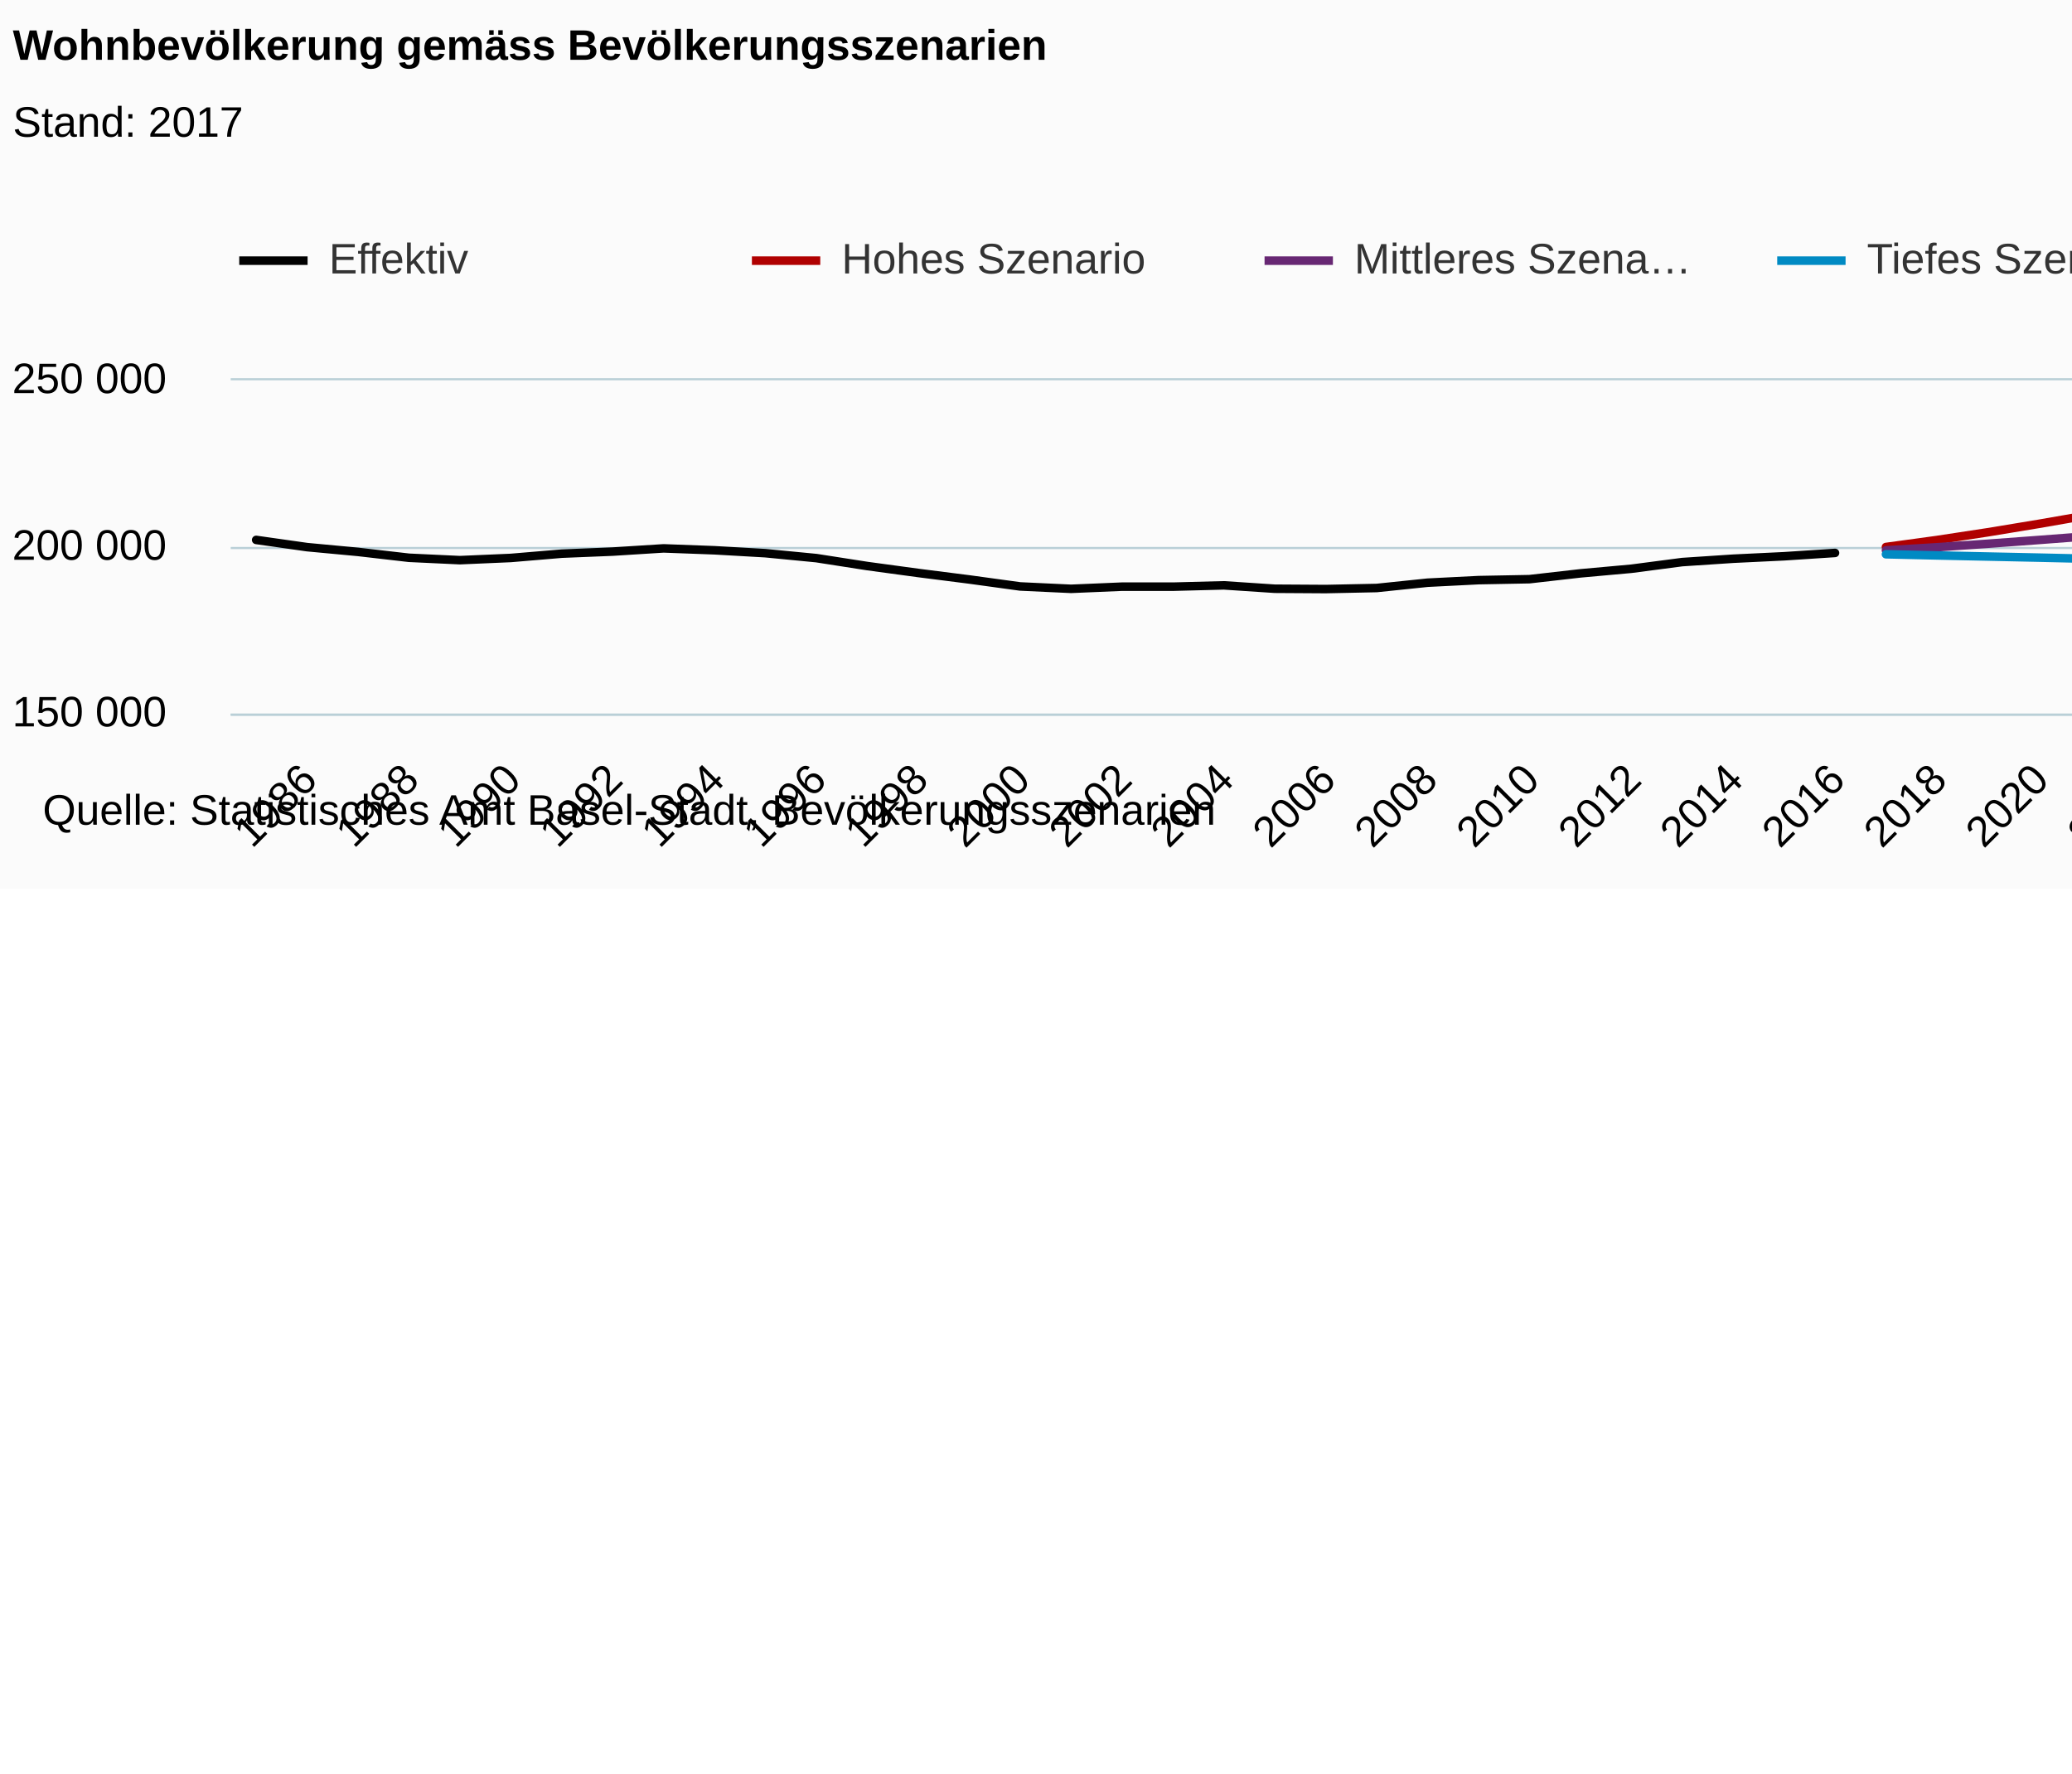
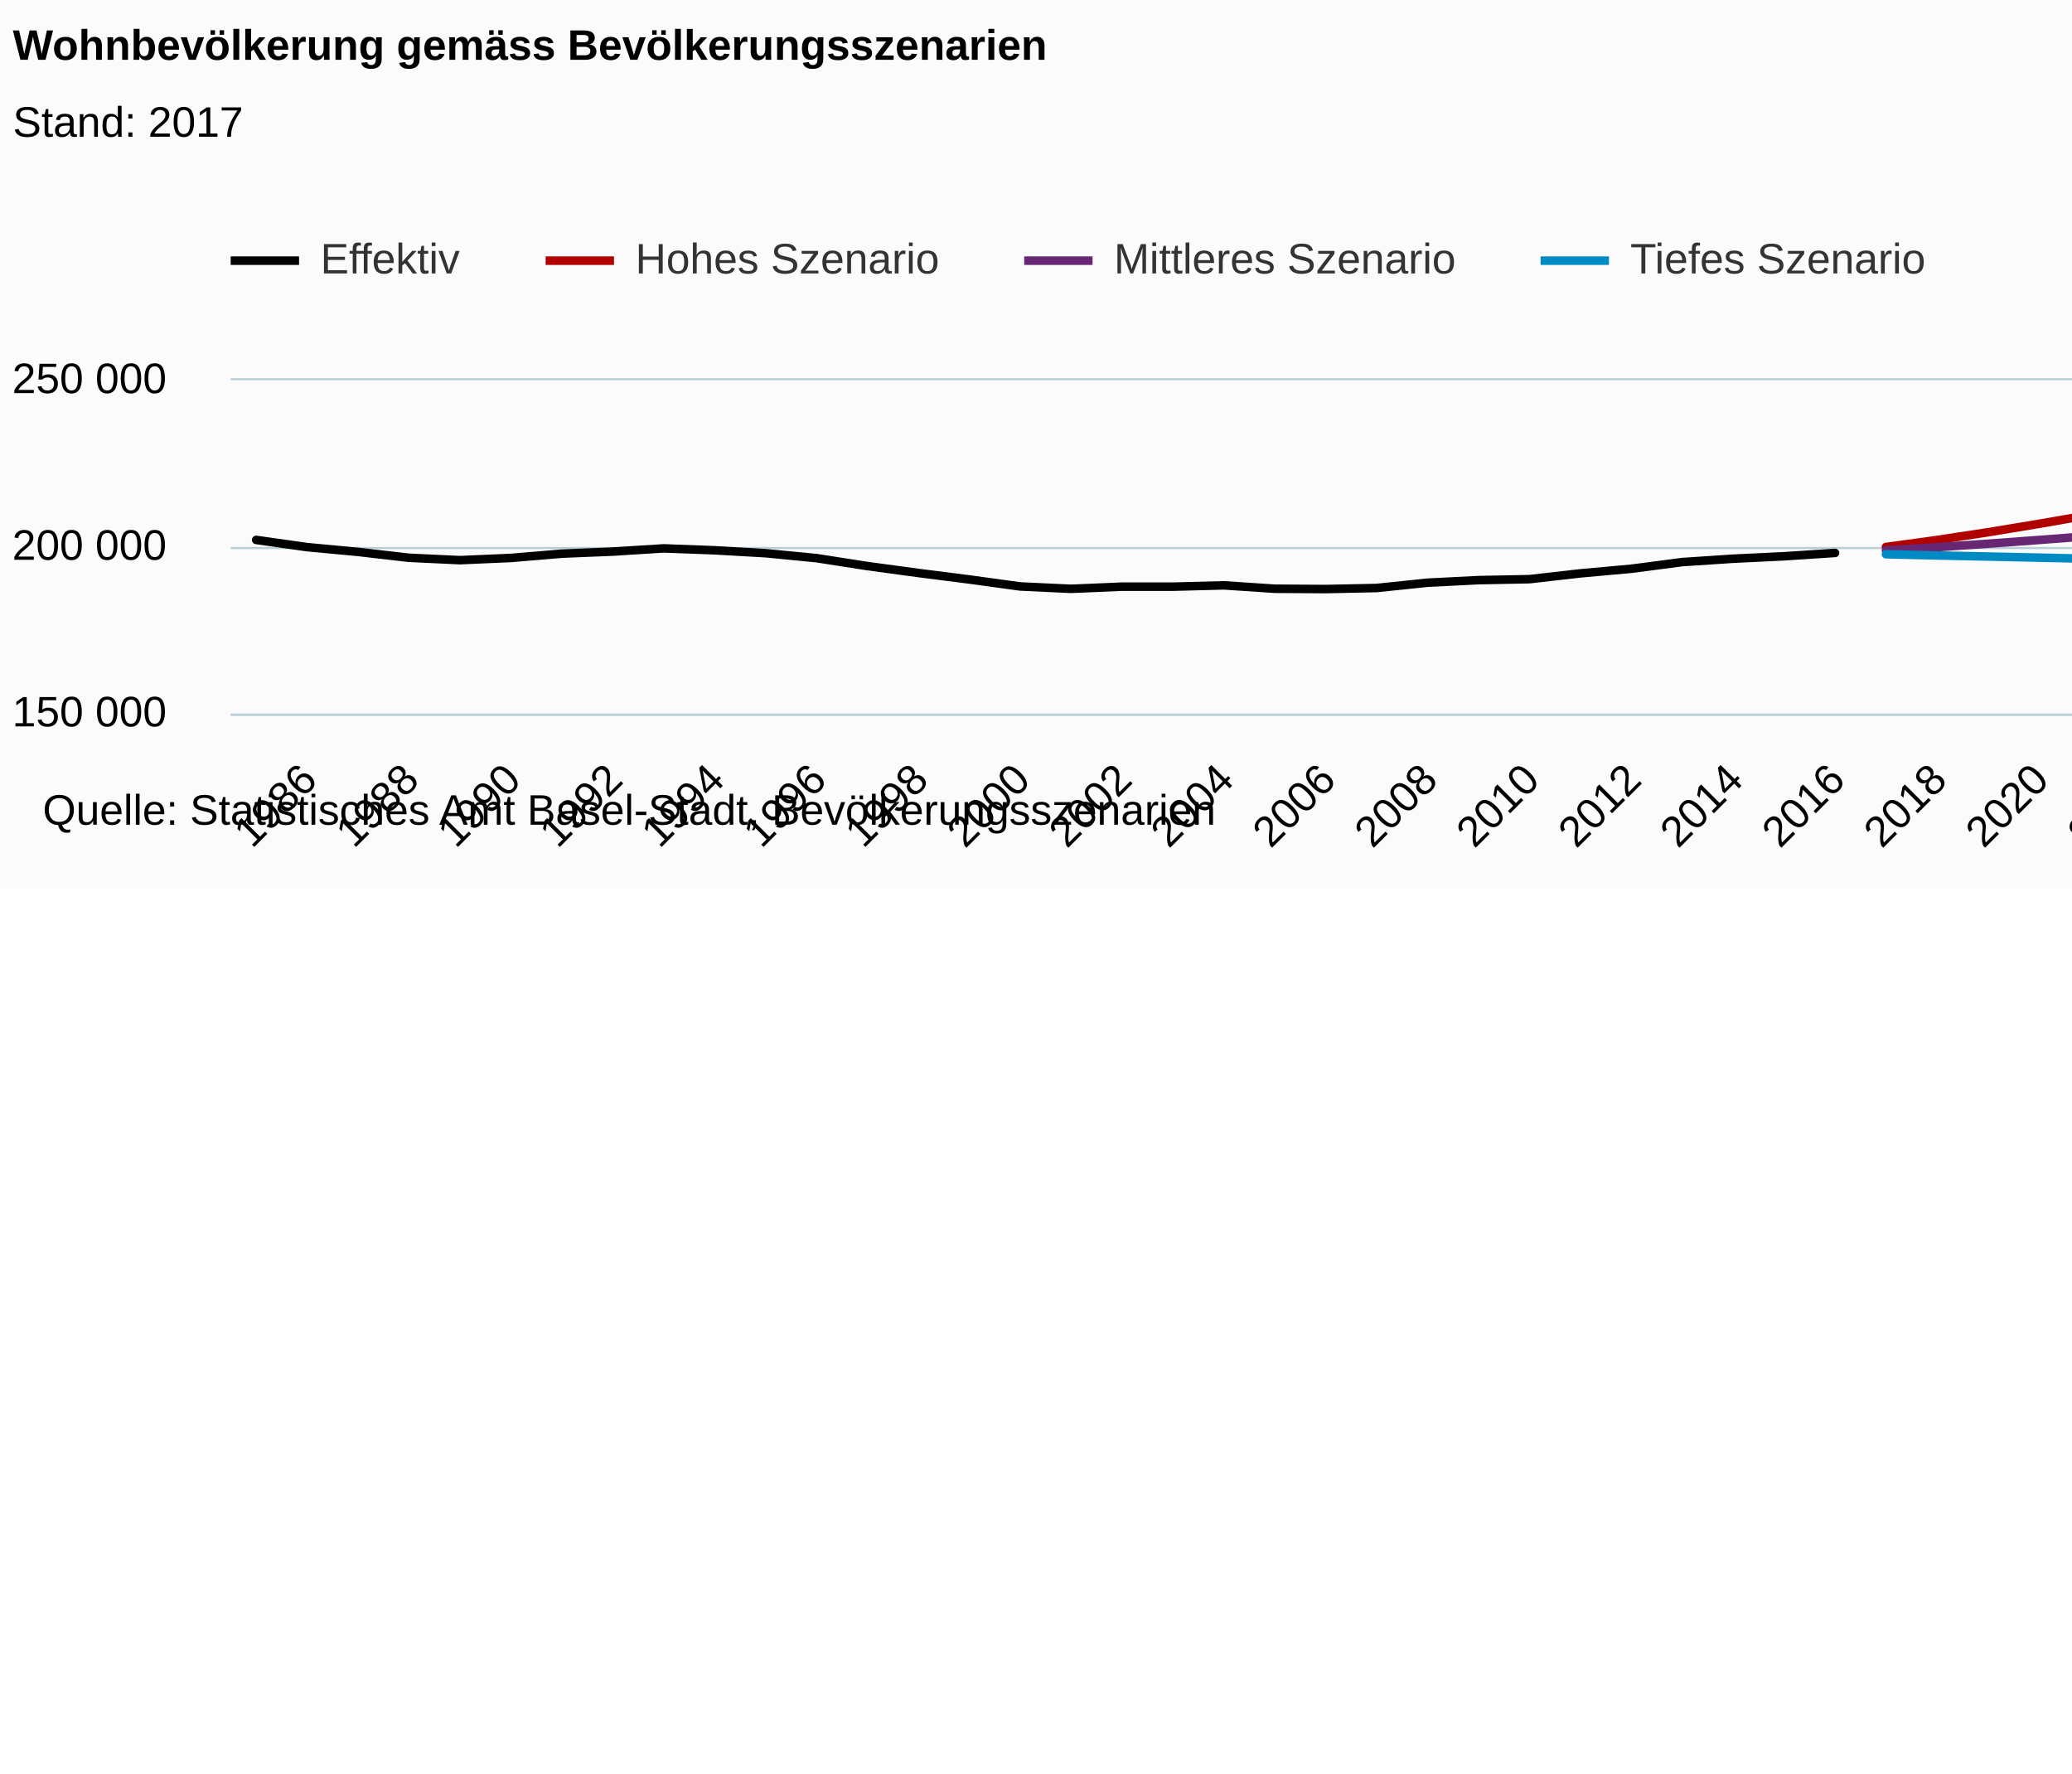
<svg xmlns="http://www.w3.org/2000/svg" version="1.1" class="highcharts-root" style="font-family:Arial;font-size:12px;" viewBox="0 0 485 415">
  <defs>
    <clipPath>
      <rect x="0" y="0" width="608" height="78" fill="none" />
    </clipPath>
    <clipPath id="a">
      <rect x="0" y="0" width="608" height="78" fill="none" />
    </clipPath>
  </defs>
  <rect fill="#fbfbfb" class="highcharts-background" x="0" y="0" width="665" height="208" rx="0" ry="0" />
  <rect fill="none" class="highcharts-plot-background" x="54" y="89" width="608" height="78" />
  <g class="highcharts-pane-group" />
  <g class="highcharts-grid highcharts-xaxis-grid ">
    <path fill="none" class="highcharts-grid-line" d="M 71.5 89 L 71.5 167" opacity="1" />
    <path fill="none" class="highcharts-grid-line" d="M 95.5 89 L 95.5 167" opacity="1" />
    <path fill="none" class="highcharts-grid-line" d="M 119.5 89 L 119.5 167" opacity="1" />
    <path fill="none" class="highcharts-grid-line" d="M 142.5 89 L 142.5 167" opacity="1" />
    <path fill="none" class="highcharts-grid-line" d="M 166.5 89 L 166.5 167" opacity="1" />
    <path fill="none" class="highcharts-grid-line" d="M 190.5 89 L 190.5 167" opacity="1" />
    <path fill="none" class="highcharts-grid-line" d="M 214.5 89 L 214.5 167" opacity="1" />
    <path fill="none" class="highcharts-grid-line" d="M 238.5 89 L 238.5 167" opacity="1" />
    <path fill="none" class="highcharts-grid-line" d="M 262.5 89 L 262.5 167" opacity="1" />
    <path fill="none" class="highcharts-grid-line" d="M 285.5 89 L 285.5 167" opacity="1" />
    <path fill="none" class="highcharts-grid-line" d="M 309.5 89 L 309.5 167" opacity="1" />
    <path fill="none" class="highcharts-grid-line" d="M 333.5 89 L 333.5 167" opacity="1" />
    <path fill="none" class="highcharts-grid-line" d="M 357.5 89 L 357.5 167" opacity="1" />
    <path fill="none" class="highcharts-grid-line" d="M 381.5 89 L 381.5 167" opacity="1" />
    <path fill="none" class="highcharts-grid-line" d="M 405.5 89 L 405.5 167" opacity="1" />
    <path fill="none" class="highcharts-grid-line" d="M 429.5 89 L 429.5 167" opacity="1" />
    <path fill="none" class="highcharts-grid-line" d="M 452.5 89 L 452.5 167" opacity="1" />
    <path fill="none" class="highcharts-grid-line" d="M 476.5 89 L 476.5 167" opacity="1" />
    <path fill="none" class="highcharts-grid-line" d="M 500.5 89 L 500.5 167" opacity="1" />
    <path fill="none" class="highcharts-grid-line" d="M 524.5 89 L 524.5 167" opacity="1" />
    <path fill="none" class="highcharts-grid-line" d="M 548.5 89 L 548.5 167" opacity="1" />
    <path fill="none" class="highcharts-grid-line" d="M 572.5 89 L 572.5 167" opacity="1" />
    <path fill="none" class="highcharts-grid-line" d="M 595.5 89 L 595.5 167" opacity="1" />
    <path fill="none" class="highcharts-grid-line" d="M 619.5 89 L 619.5 167" opacity="1" />
    <path fill="none" class="highcharts-grid-line" d="M 643.5 89 L 643.5 167" opacity="1" />
  </g>
  <g class="highcharts-grid highcharts-yaxis-grid ">
    <path fill="none" stroke="#B9CFD7" stroke-width="0.5" class="highcharts-grid-line" d="M 54 167.25 L 662 167.25" opacity="1" />
    <path fill="none" stroke="#B9CFD7" stroke-width="0.5" class="highcharts-grid-line" d="M 54 128.25 L 662 128.25" opacity="1" />
    <path fill="none" stroke="#B9CFD7" stroke-width="0.5" class="highcharts-grid-line" d="M 54 88.75 L 662 88.75" opacity="1" />
  </g>
  <rect fill="none" class="highcharts-plot-border" x="54" y="89" width="608" height="78" />
  <g class="highcharts-axis highcharts-xaxis ">
    <path fill="none" class="highcharts-axis-line" stroke="#B9CFD7" stroke-width="0.5" d="M 54 167.25 L 662 167.25" />
  </g>
  <g class="highcharts-axis highcharts-yaxis ">
    <path fill="none" class="highcharts-axis-line" d="M 54 89 L 54 167" />
  </g>
  <g class="highcharts-series-group">
    <g class="highcharts-series highcharts-series-0 highcharts-line-series " transform="translate(54,89) scale(1 1)" clip-path="url(#a)">
      <path fill="none" d="M 5.961 37.352 L 17.882 39.043 L 29.804 40.158 L 41.725 41.533 L 53.647 42.092 L 65.569 41.575 L 77.49 40.57 L 89.412 40.085 L 101.333 39.335 L 113.255 39.778 L 125.176 40.46 L 137.098 41.615 L 149.02 43.471 L 160.941 45.09 L 172.863 46.607 L 184.784 48.242 L 196.706 48.8 L 208.627 48.294 L 220.549 48.298 L 232.471 47.987 L 244.392 48.779 L 256.314 48.853 L 268.235 48.606 L 280.157 47.366 L 292.078 46.765 L 304 46.54 L 315.922 45.181 L 327.843 44.102 L 339.765 42.542 L 351.686 41.753 L 363.608 41.181 L 375.529 40.399" class="highcharts-graph" stroke="black" stroke-width="2" stroke-linejoin="round" stroke-linecap="round" />
    </g>
    <g class="highcharts-markers highcharts-series-0 highcharts-line-series " transform="translate(54,89) scale(1 1)" clip-path="none" />
    <g class="highcharts-series highcharts-series-1 highcharts-line-series " transform="translate(54,89) scale(1 1)" clip-path="url(#a)">
      <path fill="none" d="M 387.451 39.009 L 399.373 37.382 L 411.294 35.566 L 423.216 33.599 L 435.137 31.524 L 447.059 29.389 L 458.98 27.248 L 470.902 25.154 L 482.824 23.154 L 494.745 21.278 L 506.667 19.535 L 518.588 17.921 L 530.51 16.414 L 542.431 14.991 L 554.353 13.627 L 566.275 12.302 L 578.196 11.006 L 590.118 9.731 L 602.039 8.474" class="highcharts-graph" stroke="#b00000 " stroke-width="2" stroke-linejoin="round" stroke-linecap="round" />
    </g>
    <g class="highcharts-markers highcharts-series-1 highcharts-line-series " transform="translate(54,89) scale(1 1)" clip-path="none" />
    <g class="highcharts-series highcharts-series-2 highcharts-line-series " transform="translate(54,89) scale(1 1)" clip-path="url(#a)">
      <path fill="none" d="M 387.451 39.797 L 399.373 39.069 L 411.294 38.249 L 423.216 37.37 L 435.137 36.464 L 447.059 35.565 L 458.98 34.7 L 470.902 33.894 L 482.824 33.164 L 494.745 32.518 L 506.667 31.955 L 518.588 31.467 L 530.51 31.041 L 542.431 30.663 L 554.353 30.32 L 566.275 30.003 L 578.196 29.706 L 590.118 29.426 L 602.039 29.163" class="highcharts-graph" stroke="#672773" stroke-width="2" stroke-linejoin="round" stroke-linecap="round" />
    </g>
    <g class="highcharts-markers highcharts-series-2 highcharts-line-series " transform="translate(54,89) scale(1 1)" clip-path="none" />
    <g class="highcharts-series highcharts-series-3 highcharts-line-series " transform="translate(54,89) scale(1 1)" clip-path="url(#a)">
      <path fill="none" d="M 387.451 40.711 L 399.373 40.987 L 411.294 41.244 L 423.216 41.498 L 435.137 41.769 L 447.059 42.072 L 458.98 42.415 L 470.902 42.798 L 482.824 43.218 L 494.745 43.669 L 506.667 44.143 L 518.588 44.633 L 530.51 45.134 L 542.431 45.641 L 554.353 46.15 L 566.275 46.663 L 578.196 47.177 L 590.118 47.693 L 602.039 48.213" class="highcharts-graph" stroke="#008AC3" stroke-width="2" stroke-linejoin="round" stroke-linecap="round" />
    </g>
    <g class="highcharts-markers highcharts-series-3 highcharts-line-series " transform="translate(54,89) scale(1 1)" clip-path="none" />
  </g>
  <text x="3" text-anchor="start" class="highcharts-title" style="color:#000000;font-size:10px;font-weight:bold;fill:#000000;" y="14">
    <tspan>Wohnbevölkerung gemäss Bevölkerungsszenarien</tspan>
  </text>
  <text x="3" text-anchor="start" class="highcharts-subtitle" style="color:#000000;font-size:10px;font-weight:normal;font-family:Arial;fill:#000000;" y="32">
    <tspan>Stand: 2017</tspan>
  </text>
-   <g class="highcharts-legend" transform="translate(48,48)">
-     <rect fill="none" class="highcharts-legend-box" rx="0" ry="0" x="0" y="0" width="476" height="29" visibility="visible" />
+   <g class="highcharts-legend" transform="translate(46,48)">
+     <rect fill="none" class="highcharts-legend-box" rx="0" ry="0" x="0" y="0" width="412" height="29" visibility="visible" />
    <g>
      <g>
        <g class="highcharts-legend-item highcharts-line-series highcharts-color-undefined highcharts-series-0" transform="translate(8,3)">
          <path fill="none" d="M 0 10 L 16 10" class="highcharts-graph" stroke="black" stroke-width="2" />
          <text x="21" style="color:#333333;font-size:10px;font-weight:normal;cursor:pointer;fill:#333333;" text-anchor="start" y="13">
            <tspan>Effektiv</tspan>
          </text>
        </g>
-         <g class="highcharts-legend-item highcharts-line-series highcharts-color-undefined highcharts-series-1" transform="translate(128,3)">
+         <g class="highcharts-legend-item highcharts-line-series highcharts-color-undefined highcharts-series-1" transform="translate(81.71875,3)">
          <path fill="none" d="M 0 10 L 16 10" class="highcharts-graph" stroke="#b00000 " stroke-width="2" />
          <text x="21" y="13" style="color:#333333;font-size:10px;font-weight:normal;cursor:pointer;fill:#333333;" text-anchor="start">
            <tspan>Hohes Szenario</tspan>
          </text>
        </g>
-         <g class="highcharts-legend-item highcharts-line-series highcharts-color-undefined highcharts-series-2" transform="translate(248,3)">
+         <g class="highcharts-legend-item highcharts-line-series highcharts-color-undefined highcharts-series-2" transform="translate(193.7344,3)">
          <path fill="none" d="M 0 10 L 16 10" class="highcharts-graph" stroke="#672773" stroke-width="2" />
          <text x="21" y="13" style="color:#333333;font-size:10px;font-weight:normal;cursor:pointer;fill:#333333;" text-anchor="start">
-             <tspan>Mittleres Szena…</tspan>
+             <tspan>Mittleres Szenario</tspan>
          </text>
        </g>
-         <g class="highcharts-legend-item highcharts-line-series highcharts-color-undefined highcharts-series-3" transform="translate(368,3)">
+         <g class="highcharts-legend-item highcharts-line-series highcharts-color-undefined highcharts-series-3" transform="translate(314.6094,3)">
          <path fill="none" d="M 0 10 L 16 10" class="highcharts-graph" stroke="#008AC3" stroke-width="2" />
          <text x="21" y="13" style="color:#333333;font-size:10px;font-weight:normal;cursor:pointer;fill:#333333;" text-anchor="start">
            <tspan>Tiefes Szenario</tspan>
          </text>
        </g>
      </g>
    </g>
  </g>
  <g class="highcharts-axis-labels highcharts-xaxis-labels ">
    <text x="74.711" style="color:#000000;cursor:default;font-size:10;fill:#000000;" text-anchor="end" transform="translate(0,0) rotate(-45 74.71078 183)" y="183" opacity="1">
      1986
    </text>
    <text x="98.554" style="color:#000000;cursor:default;font-size:10;fill:#000000;" text-anchor="end" transform="translate(0,0) rotate(-45 98.55392 183)" y="183" opacity="1">
      1988
    </text>
    <text x="122.397" style="color:#000000;cursor:default;font-size:10;fill:#000000;" text-anchor="end" transform="translate(0,0) rotate(-45 122.3971 183)" y="183" opacity="1">
      1990
    </text>
    <text x="146.24" style="color:#000000;cursor:default;font-size:10;fill:#000000;" text-anchor="end" transform="translate(0,0) rotate(-45 146.2402 183)" y="183" opacity="1">
      1992
    </text>
    <text x="170.083" style="color:#000000;cursor:default;font-size:10;fill:#000000;" text-anchor="end" transform="translate(0,0) rotate(-45 170.0833 183)" y="183" opacity="1">
      1994
    </text>
    <text x="193.926" style="color:#000000;cursor:default;font-size:10;fill:#000000;" text-anchor="end" transform="translate(0,0) rotate(-45 193.9265 183)" y="183" opacity="1">
      1996
    </text>
    <text x="217.77" style="color:#000000;cursor:default;font-size:10;fill:#000000;" text-anchor="end" transform="translate(0,0) rotate(-45 217.7696 183)" y="183" opacity="1">
      1998
    </text>
    <text x="241.613" style="color:#000000;cursor:default;font-size:10;fill:#000000;" text-anchor="end" transform="translate(0,0) rotate(-45 241.6127 183)" y="183" opacity="1">
      2000
    </text>
    <text x="265.456" style="color:#000000;cursor:default;font-size:10;fill:#000000;" text-anchor="end" transform="translate(0,0) rotate(-45 265.4559 183)" y="183" opacity="1">
      2002
    </text>
    <text x="289.299" style="color:#000000;cursor:default;font-size:10;fill:#000000;" text-anchor="end" transform="translate(0,0) rotate(-45 289.299 183)" y="183" opacity="1">
      2004
    </text>
    <text x="313.142" style="color:#000000;cursor:default;font-size:10;fill:#000000;" text-anchor="end" transform="translate(0,0) rotate(-45 313.1422 183)" y="183" opacity="1">
      2006
    </text>
    <text x="336.985" style="color:#000000;cursor:default;font-size:10;fill:#000000;" text-anchor="end" transform="translate(0,0) rotate(-45 336.9853 183)" y="183" opacity="1">
      2008
    </text>
    <text x="360.828" style="color:#000000;cursor:default;font-size:10;fill:#000000;" text-anchor="end" transform="translate(0,0) rotate(-45 360.8284 183)" y="183" opacity="1">
      2010
    </text>
    <text x="384.672" style="color:#000000;cursor:default;font-size:10;fill:#000000;" text-anchor="end" transform="translate(0,0) rotate(-45 384.6716 183)" y="183" opacity="1">
      2012
    </text>
    <text x="408.515" style="color:#000000;cursor:default;font-size:10;fill:#000000;" text-anchor="end" transform="translate(0,0) rotate(-45 408.5147 183)" y="183" opacity="1">
      2014
    </text>
    <text x="432.358" style="color:#000000;cursor:default;font-size:10;fill:#000000;" text-anchor="end" transform="translate(0,0) rotate(-45 432.3578 183)" y="183" opacity="1">
      2016
    </text>
    <text x="456.201" style="color:#000000;cursor:default;font-size:10;fill:#000000;" text-anchor="end" transform="translate(0,0) rotate(-45 456.201 183)" y="183" opacity="1">
      2018
    </text>
    <text x="480.044" style="color:#000000;cursor:default;font-size:10;fill:#000000;" text-anchor="end" transform="translate(0,0) rotate(-45 480.0441 183)" y="183" opacity="1">
      2020
    </text>
    <text x="503.887" style="color:#000000;cursor:default;font-size:10;fill:#000000;" text-anchor="end" transform="translate(0,0) rotate(-45 503.8873 183)" y="183" opacity="1">
      2022
    </text>
    <text x="527.73" style="color:#000000;cursor:default;font-size:10;fill:#000000;" text-anchor="end" transform="translate(0,0) rotate(-45 527.7304 183)" y="183" opacity="1">
      2024
    </text>
    <text x="551.574" style="color:#000000;cursor:default;font-size:10;fill:#000000;" text-anchor="end" transform="translate(0,0) rotate(-45 551.5735 183)" y="183" opacity="1">
      2026
    </text>
    <text x="575.417" style="color:#000000;cursor:default;font-size:10;fill:#000000;" text-anchor="end" transform="translate(0,0) rotate(-45 575.4167 183)" y="183" opacity="1">
      2028
    </text>
    <text x="599.26" style="color:#000000;cursor:default;font-size:10;fill:#000000;" text-anchor="end" transform="translate(0,0) rotate(-45 599.2598 183)" y="183" opacity="1">
      2030
    </text>
    <text x="623.103" style="color:#000000;cursor:default;font-size:10;fill:#000000;" text-anchor="end" transform="translate(0,0) rotate(-45 623.1029 183)" y="183" opacity="1">
      2032
    </text>
    <text x="646.946" style="color:#000000;cursor:default;font-size:10;fill:#000000;" text-anchor="end" transform="translate(0,0) rotate(-45 646.9461 183)" y="183" opacity="1">
      2034
    </text>
  </g>
  <g class="highcharts-axis-labels highcharts-yaxis-labels ">
    <text x="39" style="color:#000000;cursor:default;font-size:10;fill:#000000;" text-anchor="end" transform="translate(0,0)" y="170" opacity="1">
      <tspan>150 000</tspan>
    </text>
    <text x="39" style="color:#000000;cursor:default;font-size:10;fill:#000000;" text-anchor="end" transform="translate(0,0)" y="131" opacity="1">
      <tspan>200 000</tspan>
    </text>
    <text x="39" style="color:#000000;cursor:default;font-size:10;fill:#000000;" text-anchor="end" transform="translate(0,0)" y="92" opacity="1">
      <tspan>250 000</tspan>
    </text>
  </g>
  <text x="10" class="highcharts-credits" text-anchor="start" style="cursor:default;color:#000000;font-size:10;fill:#000000;" y="193">
    <tspan>Quelle: Statistisches Amt Basel-Stadt, Bevölkerungsszenarien</tspan>
  </text>
</svg>
